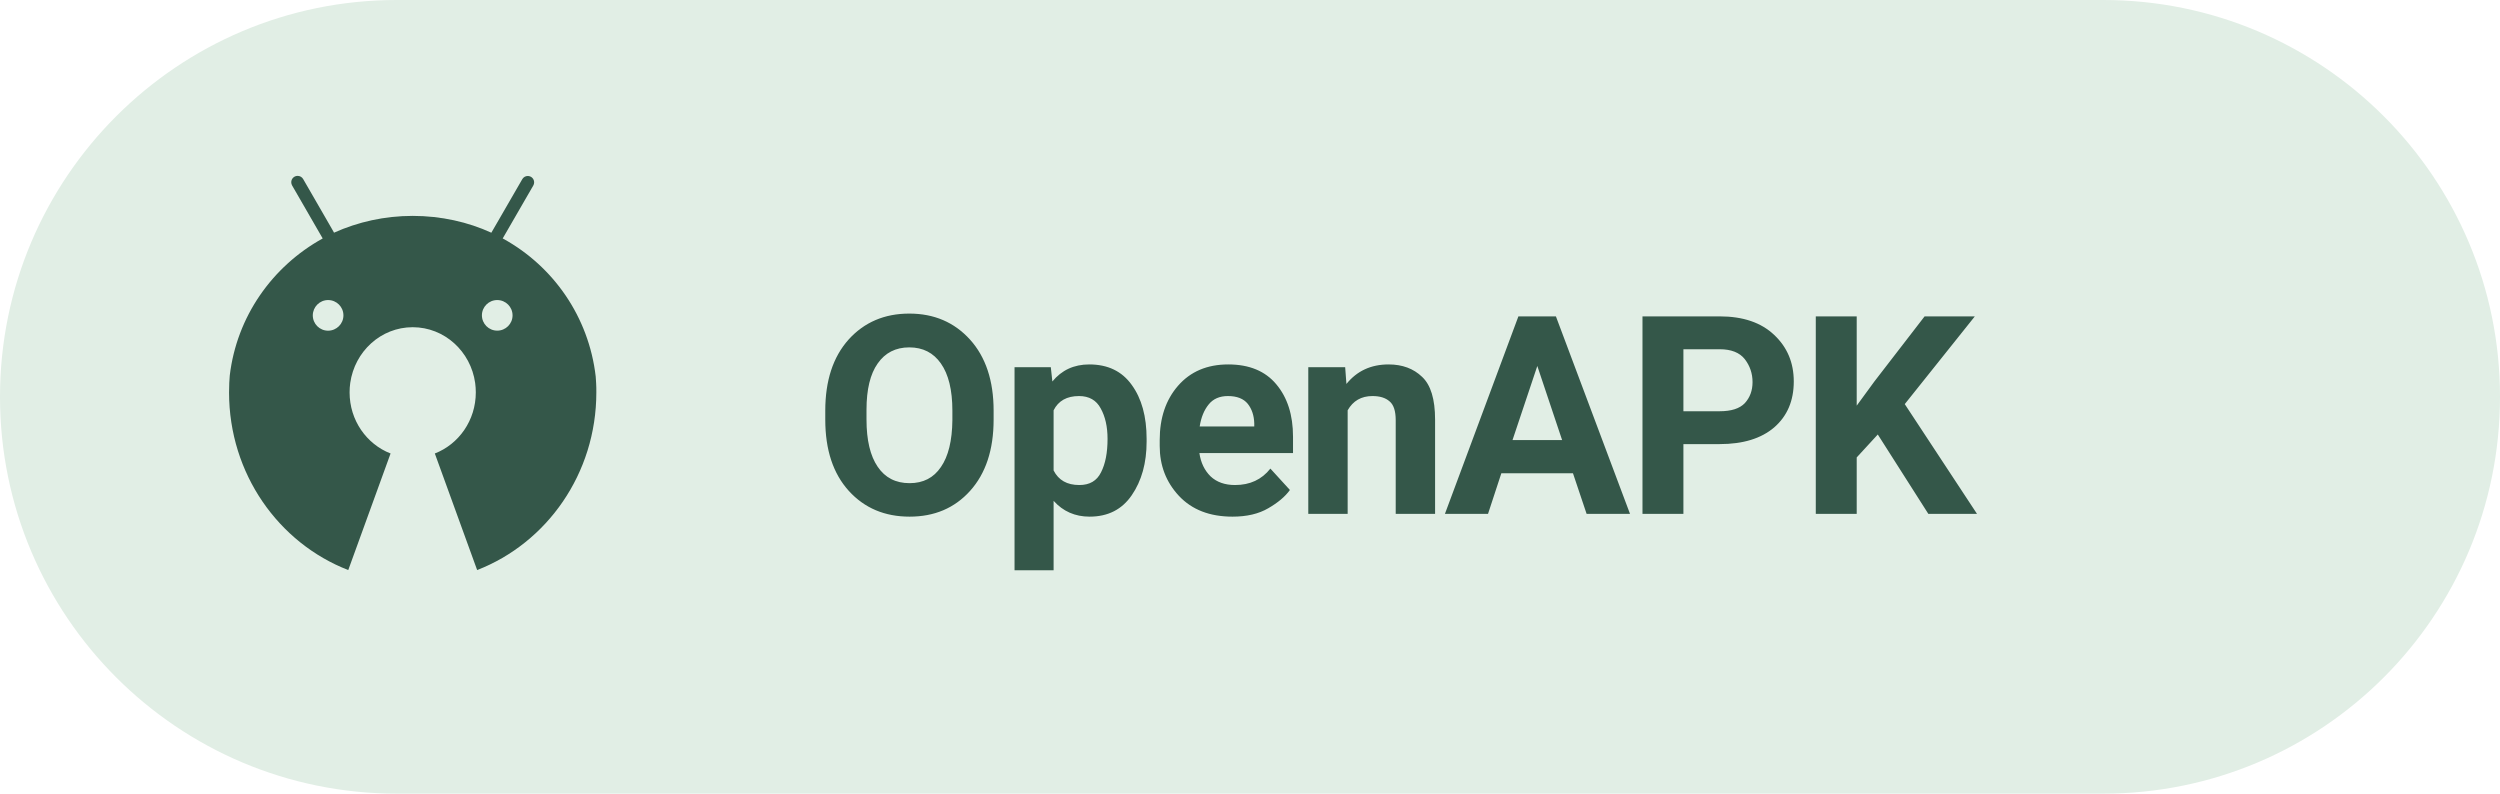
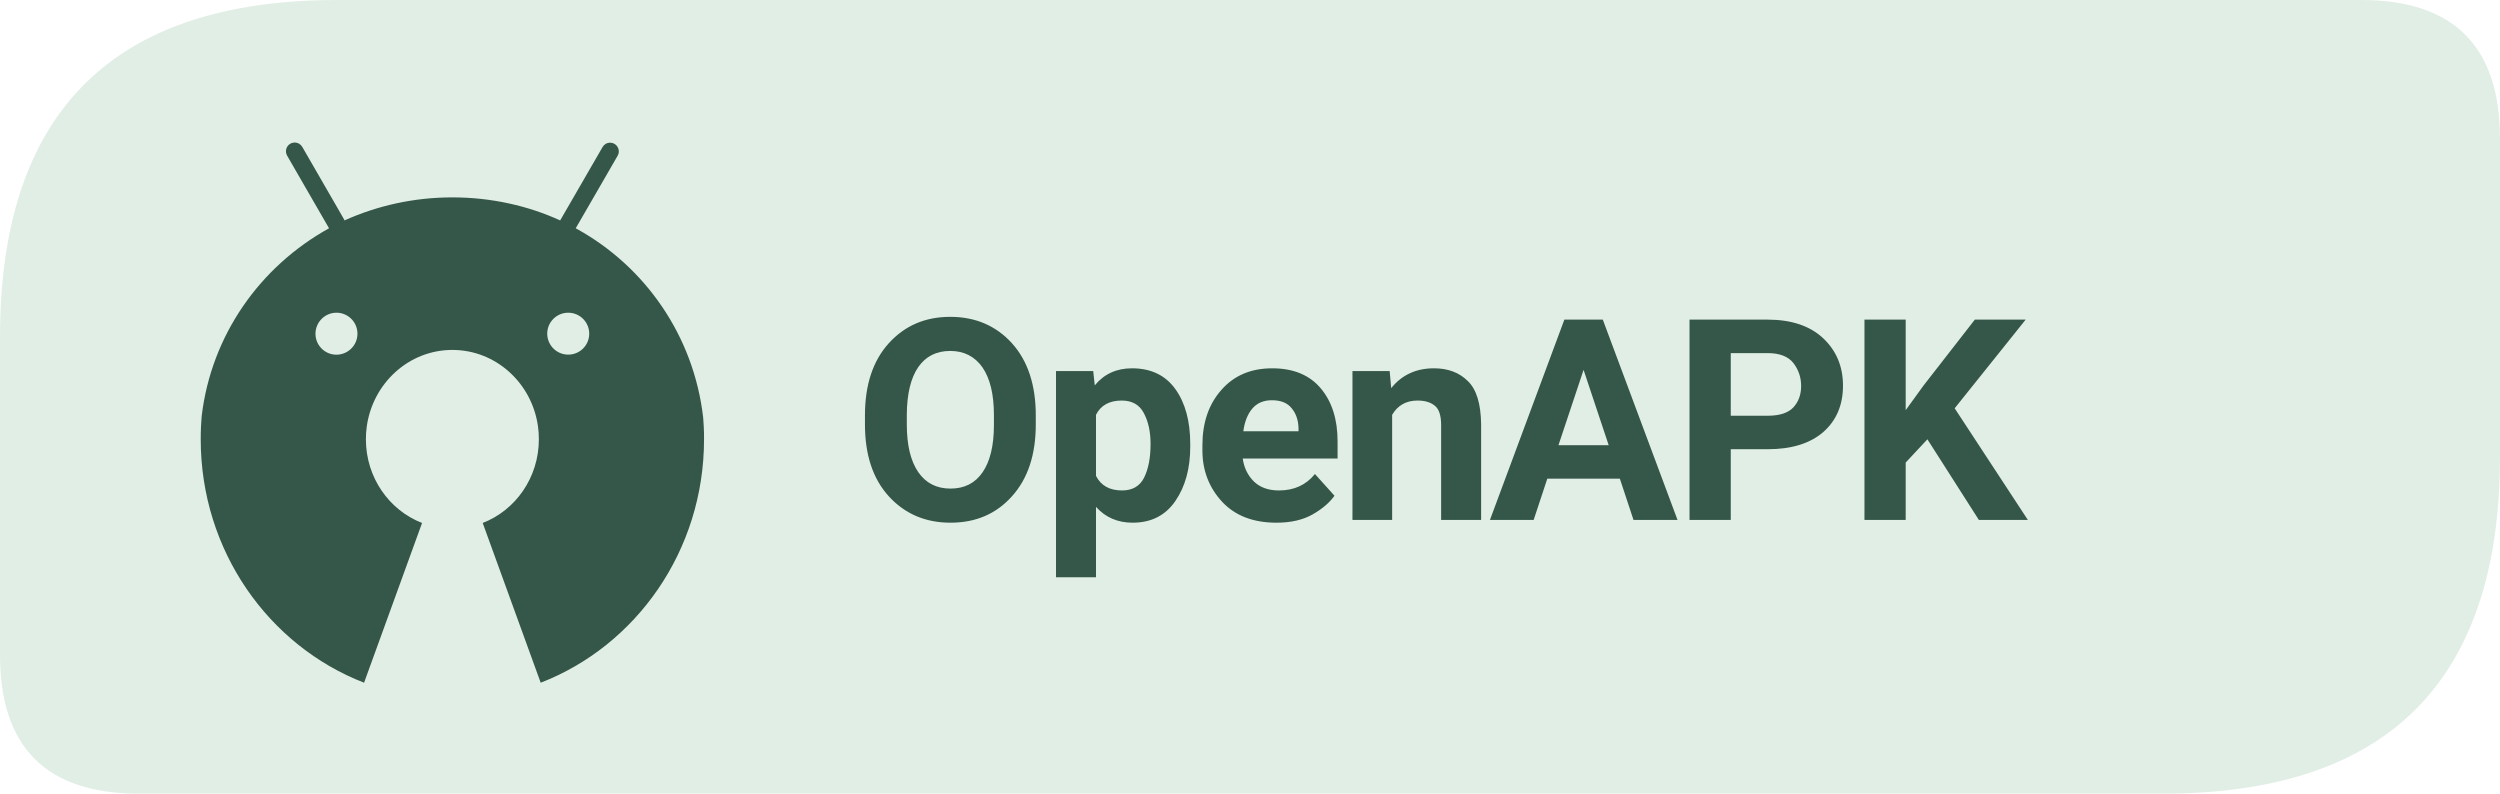
<svg xmlns="http://www.w3.org/2000/svg" width="126" height="40" viewBox="0 0 126 40" role="img" aria-label="Get Levyra on OpenAPK">
-   <rect width="126" height="40" rx="20" fill="#E1EEE5" />
-   <g transform="translate(10 8) scale(.027)">
+   <path d="M 17 0 H 119 Q 126 0 126 7 V 23 Q 126 40 109 40 H 7 Q 0 40 0 33 V 17 Q 0 0 17 0 Z" fill="#E1EEE5" />
+   <g transform="translate(8 6) scale(0.037)">
    <path fill="#345749" d="M742.4,418.6c-0.2-4.1-0.5-8.1-0.8-12.2c-12.9-111.3-79-205.3-171.9-256.7l-1.7-0.9l0,0l9.2-15.9l47.9-82.9c1-1.7,1.6-3.7,1.6-5.9c0-6.6-5.3-11.9-11.9-11.9c-4.4,0-8.2,2.4-10.2,5.9l0,0l-47.9,82.9l-9.9,17.1c-43.1-19.8-93.6-31.4-146.8-31.4c-52.3,0-102,11.2-146.8,31.3l0,0.1l-2.2,0.9c0.7-0.3,1.5-0.7,2.2-1l-9.8-17.1l-47.9-83c-2.1-3.6-5.9-5.9-10.3-5.9c-6.6,0-11.9,5.3-11.9,11.9c0,2.2,0.6,4.2,1.6,6l0,0l47.9,83l9.2,15.9C137.6,201,71.5,294.8,58.5,404.8c-0.4,4.6-0.7,9.2-0.9,13.8c-0.3,5.8-0.4,11.7-0.4,17.6c0,151.8,92.5,281.2,222.5,331.6l79-217.6c-44.7-17.3-76.5-61.8-76.5-114c0-6,0.4-11.9,1.2-17.6c8.3-58.9,57.3-104.1,116.6-104.1c59.3,0,108.4,45.2,116.6,104.1c0.8,5.8,1.2,11.6,1.2,17.6c0,52.2-31.8,96.7-76.5,114l79,217.6c130-50.4,222.5-179.8,222.5-331.6C742.9,430.3,742.7,424.4,742.4,418.6z M242.1,263.8c15.8,0,28.6,12.8,28.6,28.6c0,15.8-12.8,28.5-28.6,28.6c-15.8,0-28.6-12.8-28.6-28.6C213.6,276.6,226.4,263.8,242.1,263.8z M557.8,263.8c15.8,0,28.6,12.8,28.6,28.6c0,15.8-12.8,28.5-28.6,28.5c-15.8,0-28.6-12.8-28.6-28.6C529.2,276.6,542,263.8,557.8,263.8z" />
  </g>
-   <text x="41" y="25.9" fill="#345749" font-family="system-ui,-apple-system,'Segoe UI',Roboto,Arial,sans-serif" font-size="14" font-weight="650" letter-spacing="-0.3">OpenAPK</text>
+   <text x="43" y="26.2" fill="#345749" font-family="system-ui,-apple-system,'Segoe UI',Roboto,Arial,sans-serif" font-size="14.2" font-weight="680" letter-spacing="-0.35">OpenAPK</text>
</svg>
